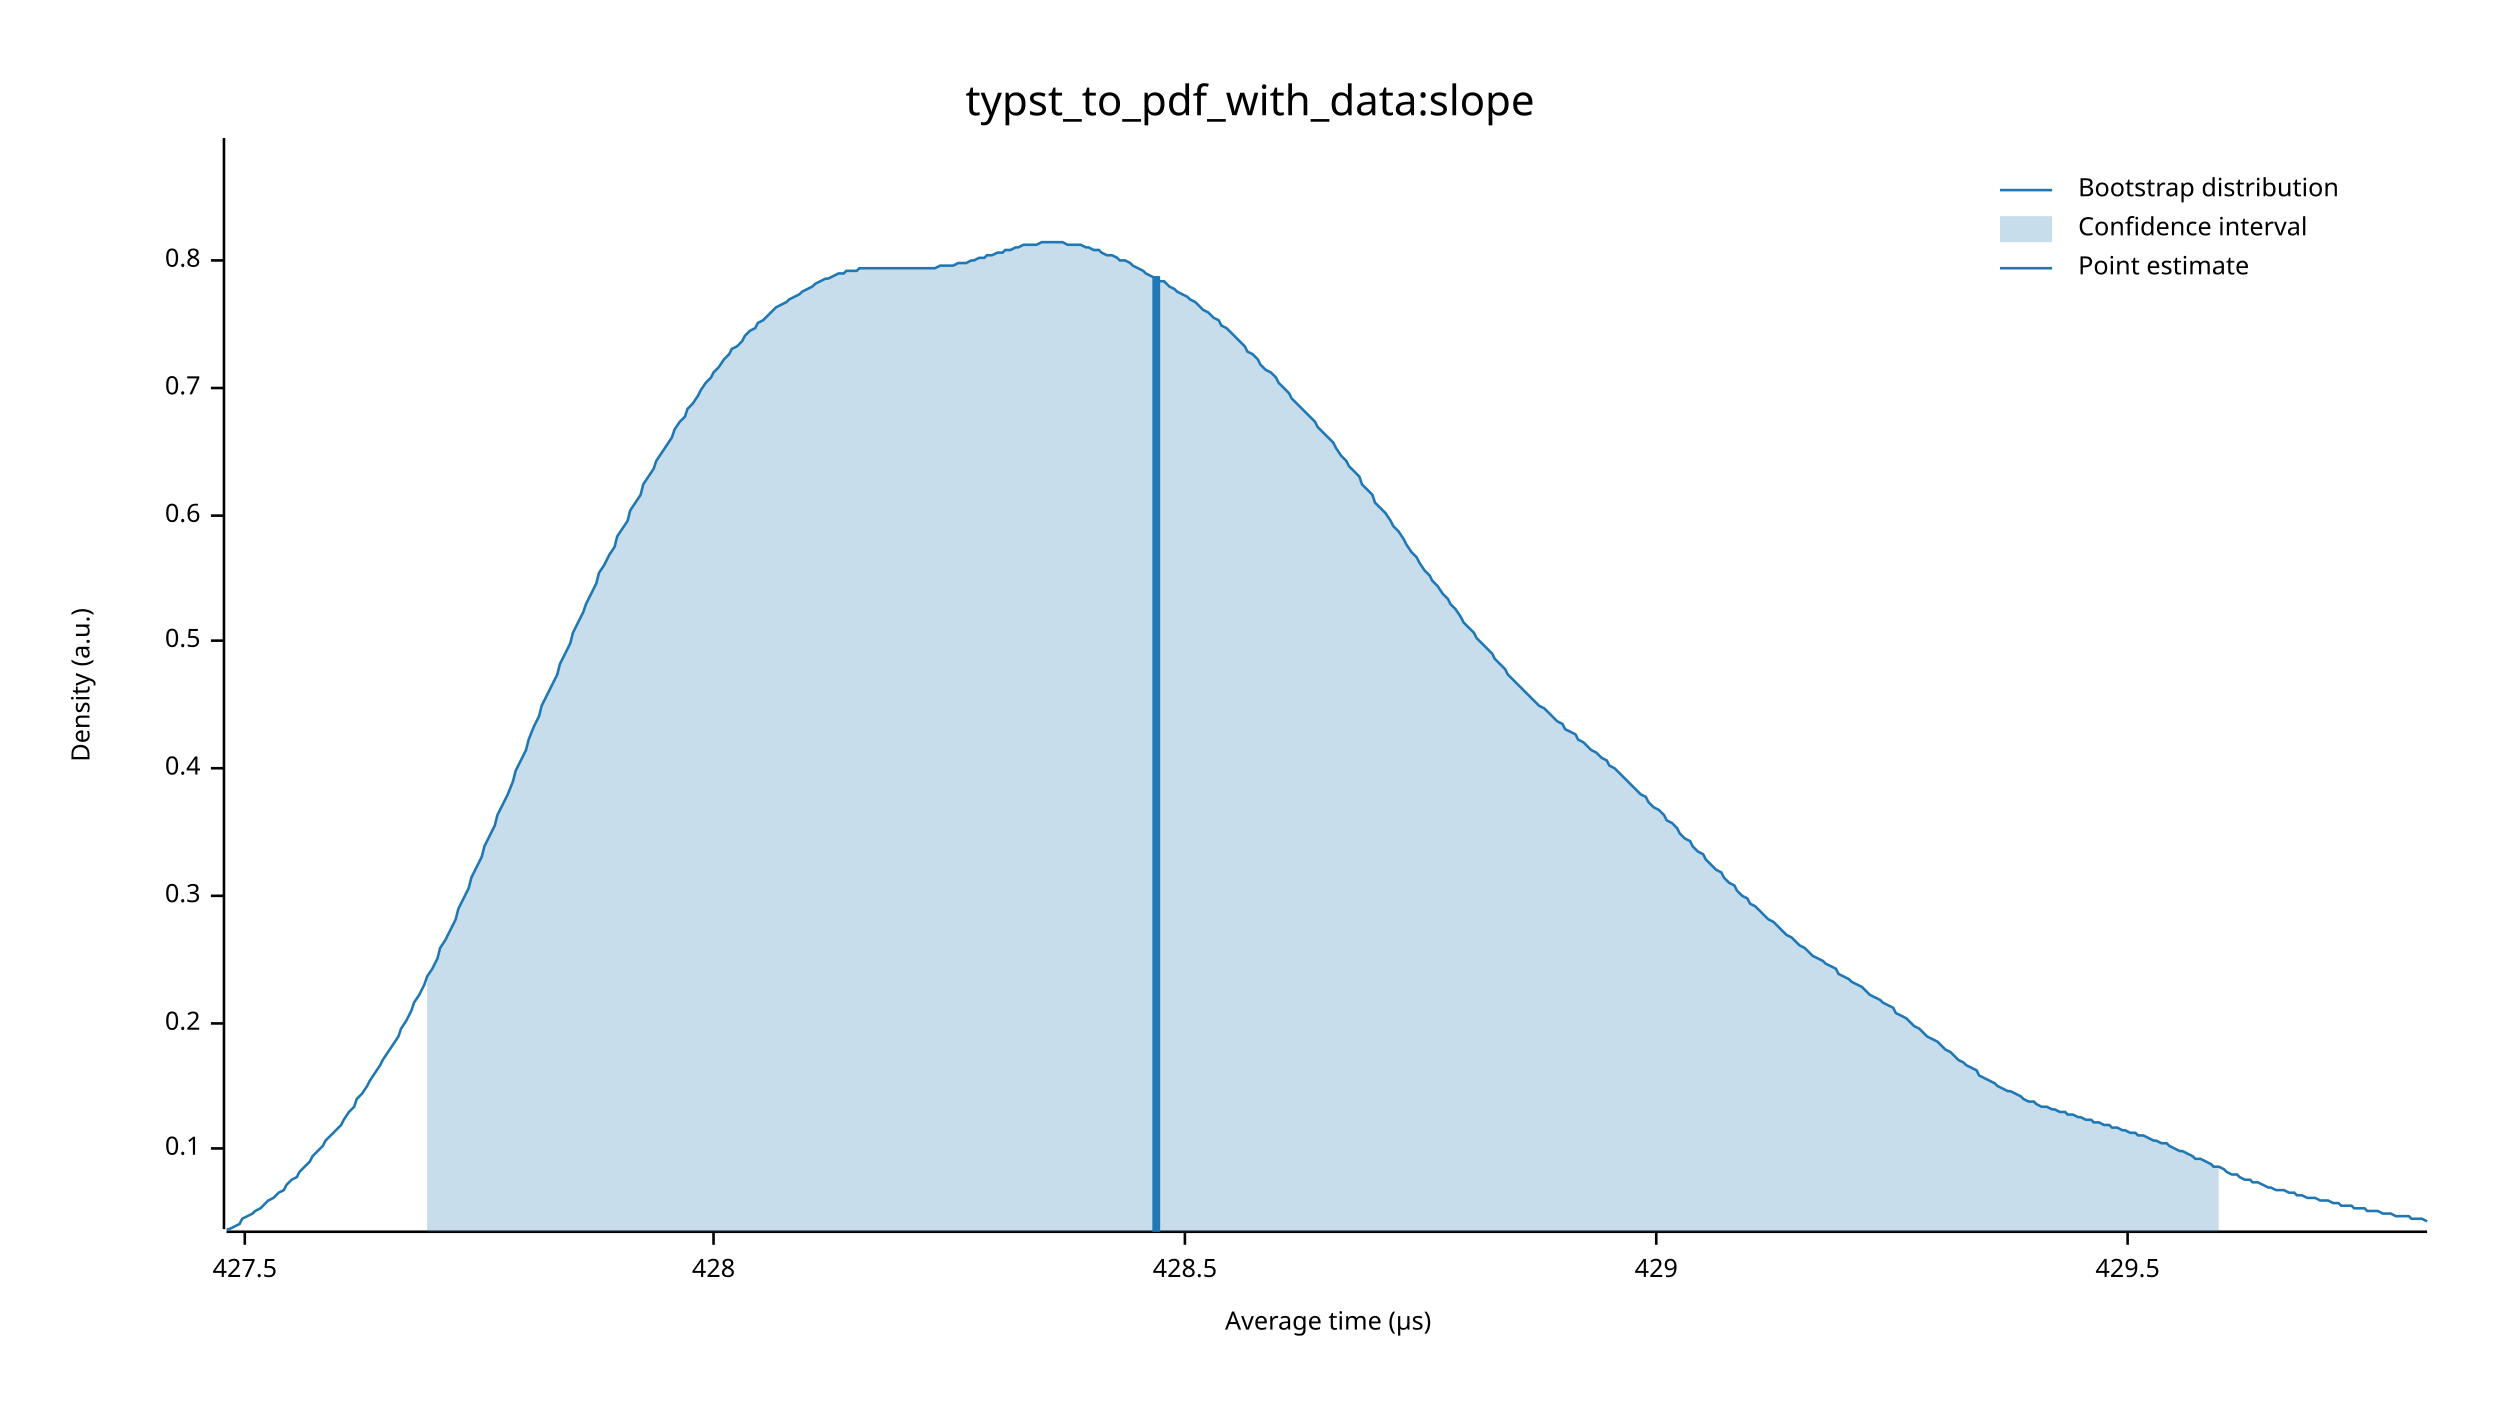
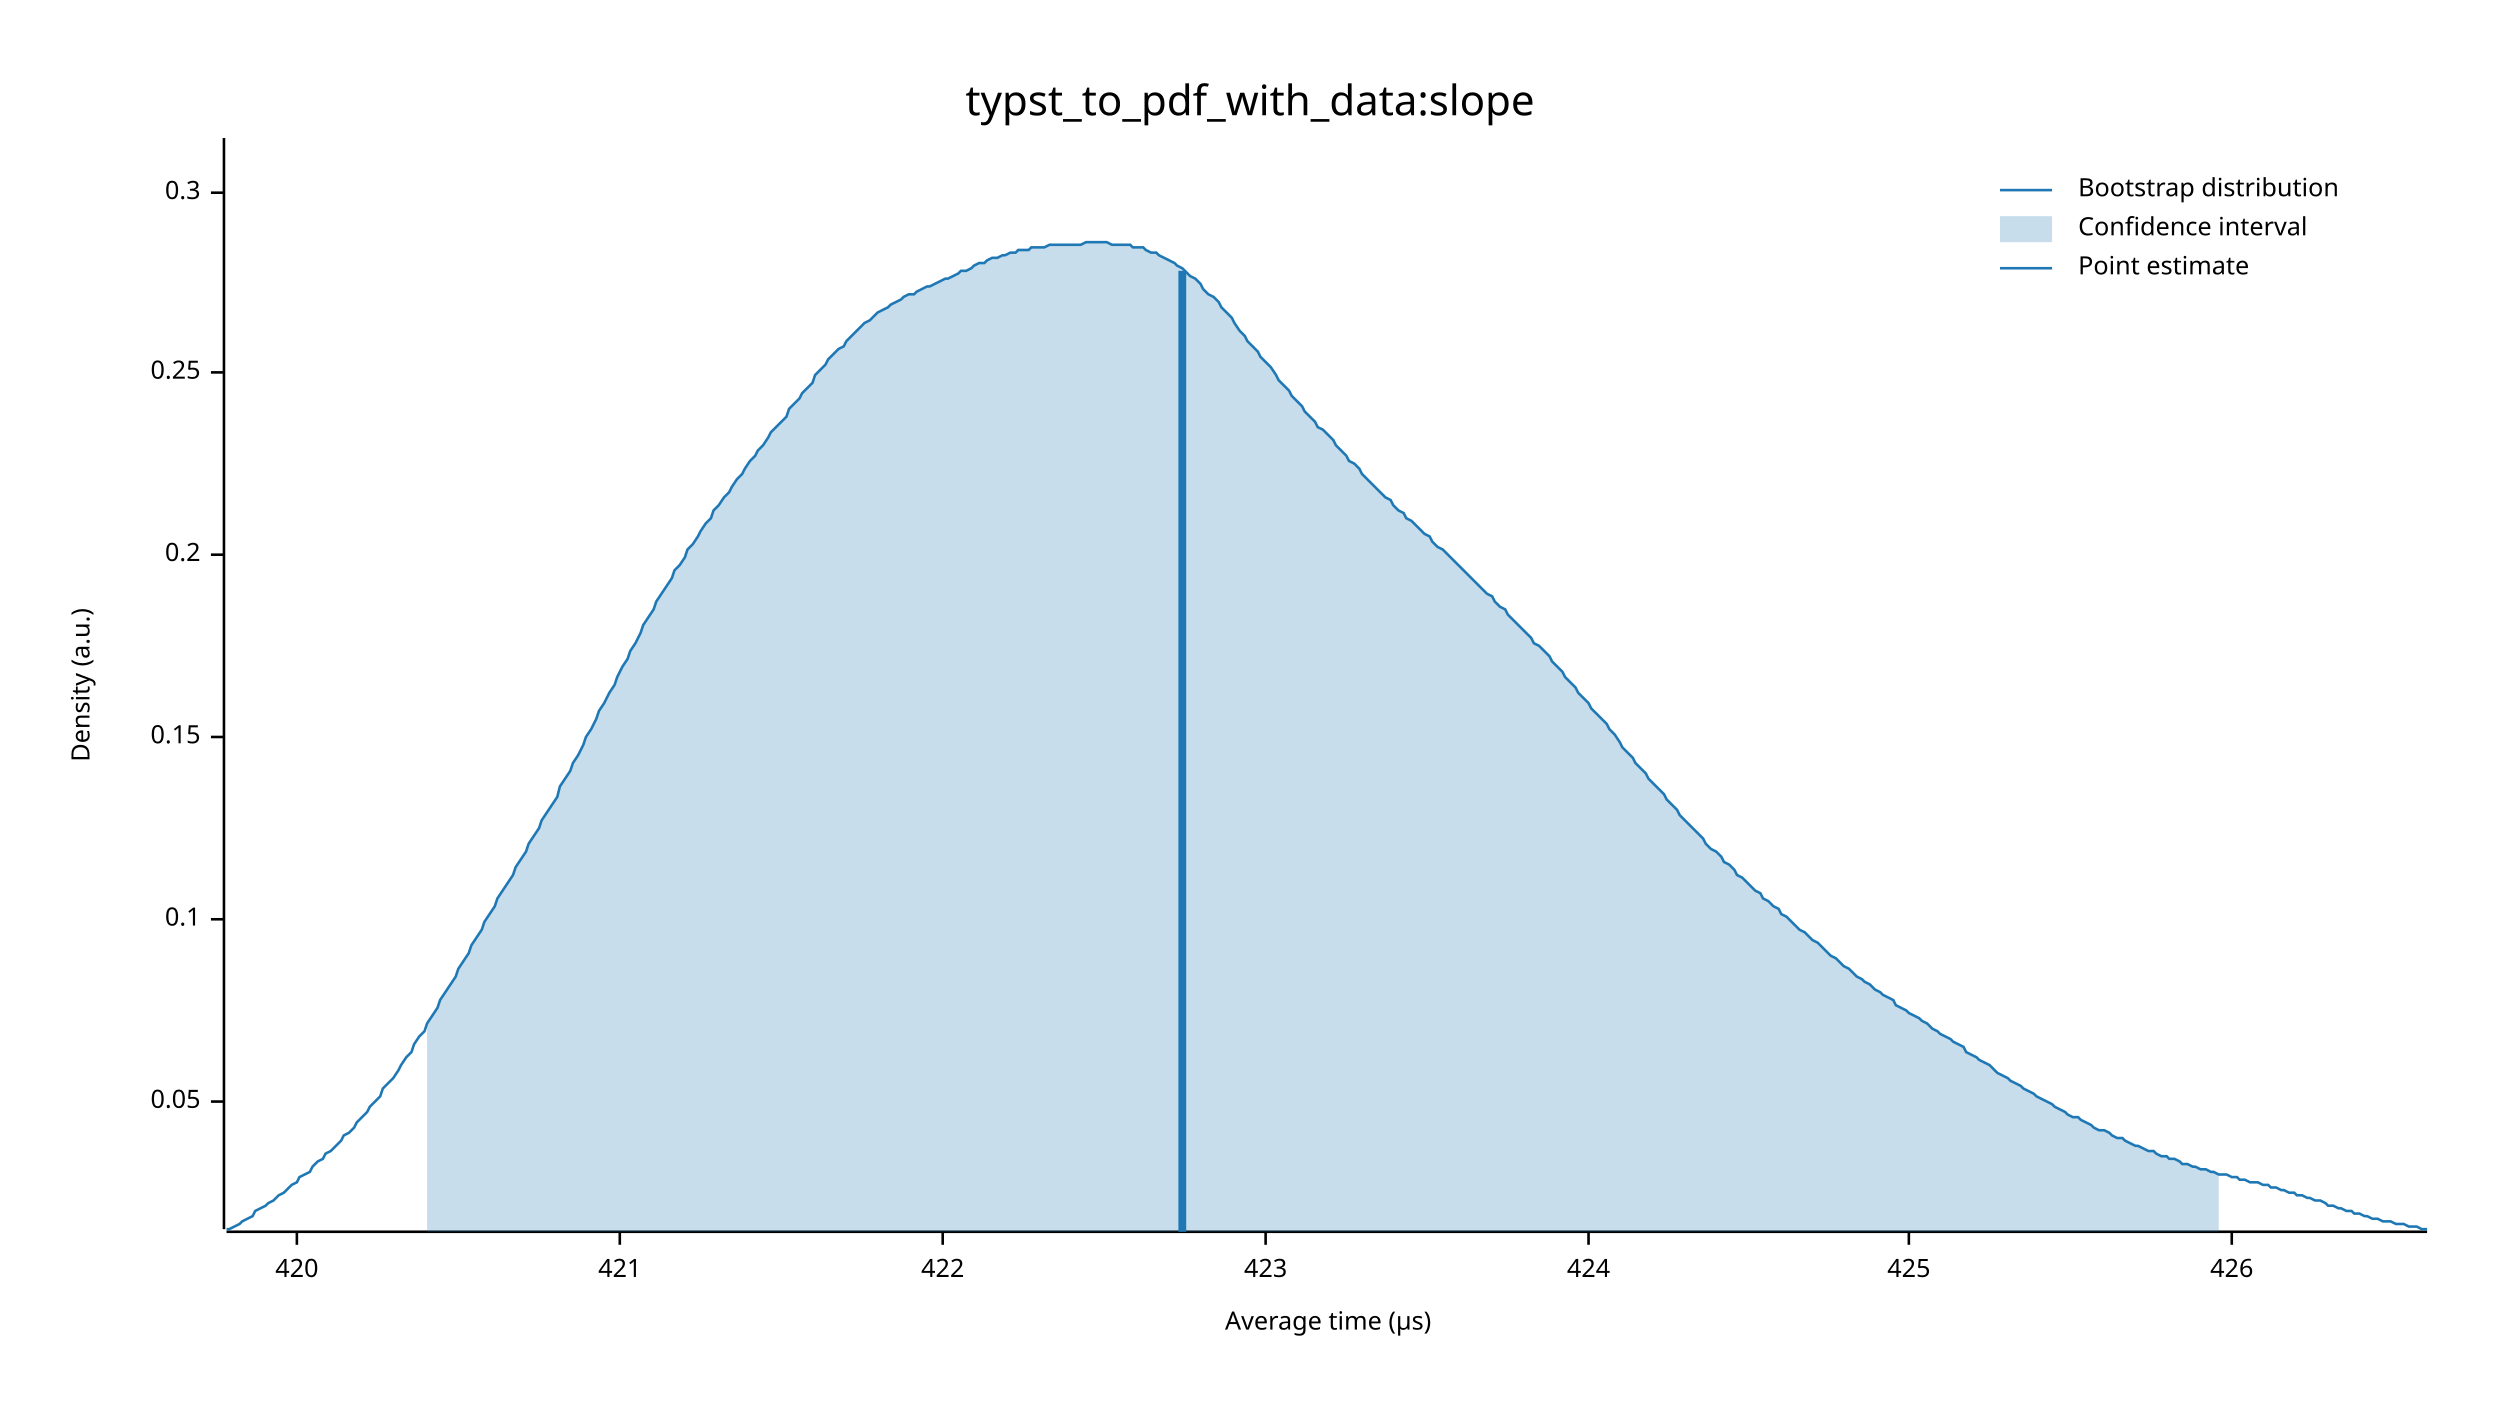
<svg xmlns="http://www.w3.org/2000/svg" width="960" height="540" viewBox="0 0 960 540">
  <text x="480" y="32" dy="0.76em" text-anchor="middle" font-family="sans-serif" font-size="16.129" opacity="1" fill="#000000">
typst_to_pdf_with_data:slope
</text>
  <text x="27" y="263" dy="0.76em" text-anchor="middle" font-family="sans-serif" font-size="9.677" opacity="1" fill="#000000" transform="rotate(270, 27, 263)">
Density (a.u.)
</text>
  <text x="510" y="513" dy="-0.5ex" text-anchor="middle" font-family="sans-serif" font-size="9.677" opacity="1" fill="#000000">
Average time (µs)
</text>
  <polyline fill="none" opacity="1" stroke="#000000" stroke-width="1" points="86,53 86,472 " />
-   <text x="77" y="441" dy="0.5ex" text-anchor="end" font-family="sans-serif" font-size="9.677" opacity="1" fill="#000000">
+   <text x="77" y="423" dy="0.5ex" text-anchor="end" font-family="sans-serif" font-size="9.677" opacity="1" fill="#000000">
+ 0.05
+ </text>
+   <polyline fill="none" opacity="1" stroke="#000000" stroke-width="1" points="81,423 86,423 " />
+   <text x="77" y="353" dy="0.5ex" text-anchor="end" font-family="sans-serif" font-size="9.677" opacity="1" fill="#000000">
0.1
</text>
-   <polyline fill="none" opacity="1" stroke="#000000" stroke-width="1" points="81,441 86,441 " />
-   <text x="77" y="393" dy="0.5ex" text-anchor="end" font-family="sans-serif" font-size="9.677" opacity="1" fill="#000000">
+   <polyline fill="none" opacity="1" stroke="#000000" stroke-width="1" points="81,353 86,353 " />
+   <text x="77" y="283" dy="0.5ex" text-anchor="end" font-family="sans-serif" font-size="9.677" opacity="1" fill="#000000">
+ 0.15
+ </text>
+   <polyline fill="none" opacity="1" stroke="#000000" stroke-width="1" points="81,283 86,283 " />
+   <text x="77" y="213" dy="0.5ex" text-anchor="end" font-family="sans-serif" font-size="9.677" opacity="1" fill="#000000">
0.2
</text>
-   <polyline fill="none" opacity="1" stroke="#000000" stroke-width="1" points="81,393 86,393 " />
-   <text x="77" y="344" dy="0.5ex" text-anchor="end" font-family="sans-serif" font-size="9.677" opacity="1" fill="#000000">
+   <polyline fill="none" opacity="1" stroke="#000000" stroke-width="1" points="81,213 86,213 " />
+   <text x="77" y="143" dy="0.5ex" text-anchor="end" font-family="sans-serif" font-size="9.677" opacity="1" fill="#000000">
+ 0.25
+ </text>
+   <polyline fill="none" opacity="1" stroke="#000000" stroke-width="1" points="81,143 86,143 " />
+   <text x="77" y="74" dy="0.5ex" text-anchor="end" font-family="sans-serif" font-size="9.677" opacity="1" fill="#000000">
0.3
</text>
-   <polyline fill="none" opacity="1" stroke="#000000" stroke-width="1" points="81,344 86,344 " />
-   <text x="77" y="295" dy="0.5ex" text-anchor="end" font-family="sans-serif" font-size="9.677" opacity="1" fill="#000000">
- 0.4
+   <polyline fill="none" opacity="1" stroke="#000000" stroke-width="1" points="81,74 86,74 " />
+   <polyline fill="none" opacity="1" stroke="#000000" stroke-width="1" points="87,473 932,473 " />
+   <text x="114" y="483" dy="0.76em" text-anchor="middle" font-family="sans-serif" font-size="9.677" opacity="1" fill="#000000">
+ 420
</text>
-   <polyline fill="none" opacity="1" stroke="#000000" stroke-width="1" points="81,295 86,295 " />
-   <text x="77" y="246" dy="0.5ex" text-anchor="end" font-family="sans-serif" font-size="9.677" opacity="1" fill="#000000">
- 0.5
+   <polyline fill="none" opacity="1" stroke="#000000" stroke-width="1" points="114,473 114,478 " />
+   <text x="238" y="483" dy="0.76em" text-anchor="middle" font-family="sans-serif" font-size="9.677" opacity="1" fill="#000000">
+ 421
</text>
-   <polyline fill="none" opacity="1" stroke="#000000" stroke-width="1" points="81,246 86,246 " />
-   <text x="77" y="198" dy="0.5ex" text-anchor="end" font-family="sans-serif" font-size="9.677" opacity="1" fill="#000000">
- 0.6
+   <polyline fill="none" opacity="1" stroke="#000000" stroke-width="1" points="238,473 238,478 " />
+   <text x="362" y="483" dy="0.76em" text-anchor="middle" font-family="sans-serif" font-size="9.677" opacity="1" fill="#000000">
+ 422
</text>
-   <polyline fill="none" opacity="1" stroke="#000000" stroke-width="1" points="81,198 86,198 " />
-   <text x="77" y="149" dy="0.5ex" text-anchor="end" font-family="sans-serif" font-size="9.677" opacity="1" fill="#000000">
- 0.7
+   <polyline fill="none" opacity="1" stroke="#000000" stroke-width="1" points="362,473 362,478 " />
+   <text x="486" y="483" dy="0.76em" text-anchor="middle" font-family="sans-serif" font-size="9.677" opacity="1" fill="#000000">
+ 423
</text>
-   <polyline fill="none" opacity="1" stroke="#000000" stroke-width="1" points="81,149 86,149 " />
-   <text x="77" y="100" dy="0.5ex" text-anchor="end" font-family="sans-serif" font-size="9.677" opacity="1" fill="#000000">
- 0.8
+   <polyline fill="none" opacity="1" stroke="#000000" stroke-width="1" points="486,473 486,478 " />
+   <text x="610" y="483" dy="0.76em" text-anchor="middle" font-family="sans-serif" font-size="9.677" opacity="1" fill="#000000">
+ 424
</text>
-   <polyline fill="none" opacity="1" stroke="#000000" stroke-width="1" points="81,100 86,100 " />
-   <polyline fill="none" opacity="1" stroke="#000000" stroke-width="1" points="87,473 932,473 " />
-   <text x="94" y="483" dy="0.76em" text-anchor="middle" font-family="sans-serif" font-size="9.677" opacity="1" fill="#000000">
- 427.5
+   <polyline fill="none" opacity="1" stroke="#000000" stroke-width="1" points="610,473 610,478 " />
+   <text x="733" y="483" dy="0.76em" text-anchor="middle" font-family="sans-serif" font-size="9.677" opacity="1" fill="#000000">
+ 425
</text>
-   <polyline fill="none" opacity="1" stroke="#000000" stroke-width="1" points="94,473 94,478 " />
-   <text x="274" y="483" dy="0.76em" text-anchor="middle" font-family="sans-serif" font-size="9.677" opacity="1" fill="#000000">
- 428
+   <polyline fill="none" opacity="1" stroke="#000000" stroke-width="1" points="733,473 733,478 " />
+   <text x="857" y="483" dy="0.76em" text-anchor="middle" font-family="sans-serif" font-size="9.677" opacity="1" fill="#000000">
+ 426
</text>
-   <polyline fill="none" opacity="1" stroke="#000000" stroke-width="1" points="274,473 274,478 " />
-   <text x="455" y="483" dy="0.76em" text-anchor="middle" font-family="sans-serif" font-size="9.677" opacity="1" fill="#000000">
- 428.5
- </text>
-   <polyline fill="none" opacity="1" stroke="#000000" stroke-width="1" points="455,473 455,478 " />
-   <text x="636" y="483" dy="0.76em" text-anchor="middle" font-family="sans-serif" font-size="9.677" opacity="1" fill="#000000">
- 429
- </text>
-   <polyline fill="none" opacity="1" stroke="#000000" stroke-width="1" points="636,473 636,478 " />
-   <text x="817" y="483" dy="0.76em" text-anchor="middle" font-family="sans-serif" font-size="9.677" opacity="1" fill="#000000">
- 429.5
- </text>
-   <polyline fill="none" opacity="1" stroke="#000000" stroke-width="1" points="817,473 817,478 " />
-   <polyline fill="none" opacity="1" stroke="#1F78B4" stroke-width="1" points="87,472 88,472 90,471 92,470 93,468 95,467 97,466 98,465 100,464 102,462 103,461 105,460 107,458 109,457 110,455 112,453 114,452 115,450 117,448 119,446 120,444 122,442 124,440 125,438 127,436 129,434 131,432 132,430 134,427 136,425 137,422 139,420 141,417 142,415 144,412 146,409 147,407 149,404 151,401 153,398 154,395 156,392 158,388 159,385 161,382 163,378 164,375 166,372 168,368 169,364 171,361 173,357 175,353 176,349 178,345 180,341 181,337 183,333 185,329 186,325 188,321 190,317 191,313 193,309 195,305 197,300 198,296 200,292 202,288 203,284 205,279 207,275 208,271 210,267 212,263 214,259 215,255 217,251 219,247 220,243 222,239 224,235 225,232 227,228 229,224 230,220 232,217 234,213 236,210 237,206 239,203 241,200 242,196 244,193 246,190 247,186 249,183 251,180 252,177 254,174 256,171 258,168 259,165 261,162 263,160 264,157 266,155 268,152 269,150 271,147 273,145 274,143 276,141 278,138 280,136 281,134 283,133 285,131 286,129 288,127 290,126 291,124 293,123 295,121 296,120 298,118 300,117 302,116 303,115 305,114 307,113 308,112 310,111 312,110 313,109 315,108 317,107 318,107 320,106 322,105 324,105 325,104 327,104 329,104 330,103 332,103 334,103 335,103 337,103 339,103 341,103 342,103 344,103 346,103 347,103 349,103 351,103 352,103 354,103 356,103 357,103 359,103 361,102 363,102 364,102 366,102 368,101 369,101 371,101 373,100 374,100 376,99 378,99 379,98 381,98 383,97 385,97 386,96 388,96 390,95 391,95 393,94 395,94 396,94 398,94 400,93 401,93 403,93 405,93 407,93 408,93 410,94 412,94 413,94 415,94 417,95 418,95 420,96 422,96 423,97 425,98 427,98 429,99 430,100 432,100 434,101 435,102 437,103 439,104 440,105 442,106 444,107 445,108 447,108 449,110 451,111 452,112 454,113 456,114 457,115 459,116 461,118 462,119 464,120 466,122 468,123 469,125 471,126 473,128 474,129 476,131 478,133 479,135 481,136 483,138 484,140 486,142 488,143 490,145 491,147 493,149 495,151 496,153 498,155 500,157 501,158 503,160 505,162 506,164 508,166 510,168 512,170 513,172 515,175 517,177 518,179 520,181 522,183 523,186 525,188 527,190 528,193 530,195 532,197 534,200 535,202 537,204 539,207 540,209 542,212 544,214 545,216 547,219 549,221 550,223 552,225 554,228 556,230 557,232 559,234 561,237 562,239 564,241 566,243 567,245 569,247 571,249 573,251 574,253 576,255 578,257 579,259 581,261 583,263 584,264 586,266 588,268 589,269 591,271 593,272 595,274 596,275 598,277 600,278 601,280 603,281 605,282 606,284 608,285 610,287 611,288 613,289 615,291 617,292 618,294 620,295 622,297 623,298 625,300 627,302 628,303 630,305 632,306 633,308 635,310 637,311 639,313 640,315 642,316 644,318 645,320 647,322 649,323 650,325 652,327 654,328 655,330 657,332 659,334 661,335 662,337 664,339 666,340 667,342 669,344 671,345 672,347 674,348 676,350 677,351 679,353 681,354 683,356 684,357 686,359 688,360 689,361 691,363 693,364 694,365 696,367 698,368 700,369 701,370 703,371 705,372 706,374 708,375 710,376 711,377 713,378 715,379 716,380 718,382 720,383 722,384 723,385 725,386 727,387 728,389 730,390 732,391 733,392 735,394 737,395 738,396 740,398 742,399 744,400 745,401 747,403 749,404 750,405 752,407 754,408 755,409 757,410 759,411 760,413 762,414 764,415 766,416 767,417 769,418 771,419 772,419 774,420 776,421 777,422 779,423 781,423 782,424 784,425 786,425 788,426 789,426 791,427 793,427 794,428 796,428 798,429 799,429 801,430 803,430 804,431 806,431 808,432 810,432 811,433 813,433 815,434 816,434 818,435 820,435 821,436 823,436 825,437 827,438 828,438 830,439 832,439 833,440 835,441 837,442 838,442 840,443 842,444 843,445 845,445 847,446 849,447 850,448 852,448 854,449 855,450 857,451 859,451 860,452 862,453 864,453 865,454 867,454 869,455 871,456 872,456 874,457 876,457 877,457 879,458 881,458 882,459 884,459 886,460 887,460 889,460 891,461 893,461 894,461 896,462 898,462 899,463 901,463 903,463 904,464 906,464 908,464 909,465 911,465 913,465 915,466 916,466 918,466 920,467 921,467 923,467 925,467 926,468 928,468 930,468 932,469 " />
-   <polygon opacity="0.25" fill="#1F78B4" points="164,375 166,372 168,368 169,364 171,361 173,357 175,353 176,349 178,345 180,341 181,337 183,333 185,329 186,325 188,321 190,317 191,313 193,309 195,305 197,300 198,296 200,292 202,288 203,284 205,279 207,275 208,271 210,267 212,263 214,259 215,255 217,251 219,247 220,243 222,239 224,235 225,232 227,228 229,224 230,220 232,217 234,213 236,210 237,206 239,203 241,200 242,196 244,193 246,190 247,186 249,183 251,180 252,177 254,174 256,171 258,168 259,165 261,162 263,160 264,157 266,155 268,152 269,150 271,147 273,145 274,143 276,141 278,138 280,136 281,134 283,133 285,131 286,129 288,127 290,126 291,124 293,123 295,121 296,120 298,118 300,117 302,116 303,115 305,114 307,113 308,112 310,111 312,110 313,109 315,108 317,107 318,107 320,106 322,105 324,105 325,104 327,104 329,104 330,103 332,103 334,103 335,103 337,103 339,103 341,103 342,103 344,103 346,103 347,103 349,103 351,103 352,103 354,103 356,103 357,103 359,103 361,102 363,102 364,102 366,102 368,101 369,101 371,101 373,100 374,100 376,99 378,99 379,98 381,98 383,97 385,97 386,96 388,96 390,95 391,95 393,94 395,94 396,94 398,94 400,93 401,93 403,93 405,93 407,93 408,93 410,94 412,94 413,94 415,94 417,95 418,95 420,96 422,96 423,97 425,98 427,98 429,99 430,100 432,100 434,101 435,102 437,103 439,104 440,105 442,106 444,107 445,108 447,108 449,110 451,111 452,112 454,113 456,114 457,115 459,116 461,118 462,119 464,120 466,122 468,123 469,125 471,126 473,128 474,129 476,131 478,133 479,135 481,136 483,138 484,140 486,142 488,143 490,145 491,147 493,149 495,151 496,153 498,155 500,157 501,158 503,160 505,162 506,164 508,166 510,168 512,170 513,172 515,175 517,177 518,179 520,181 522,183 523,186 525,188 527,190 528,193 530,195 532,197 534,200 535,202 537,204 539,207 540,209 542,212 544,214 545,216 547,219 549,221 550,223 552,225 554,228 556,230 557,232 559,234 561,237 562,239 564,241 566,243 567,245 569,247 571,249 573,251 574,253 576,255 578,257 579,259 581,261 583,263 584,264 586,266 588,268 589,269 591,271 593,272 595,274 596,275 598,277 600,278 601,280 603,281 605,282 606,284 608,285 610,287 611,288 613,289 615,291 617,292 618,294 620,295 622,297 623,298 625,300 627,302 628,303 630,305 632,306 633,308 635,310 637,311 639,313 640,315 642,316 644,318 645,320 647,322 649,323 650,325 652,327 654,328 655,330 657,332 659,334 661,335 662,337 664,339 666,340 667,342 669,344 671,345 672,347 674,348 676,350 677,351 679,353 681,354 683,356 684,357 686,359 688,360 689,361 691,363 693,364 694,365 696,367 698,368 700,369 701,370 703,371 705,372 706,374 708,375 710,376 711,377 713,378 715,379 716,380 718,382 720,383 722,384 723,385 725,386 727,387 728,389 730,390 732,391 733,392 735,394 737,395 738,396 740,398 742,399 744,400 745,401 747,403 749,404 750,405 752,407 754,408 755,409 757,410 759,411 760,413 762,414 764,415 766,416 767,417 769,418 771,419 772,419 774,420 776,421 777,422 779,423 781,423 782,424 784,425 786,425 788,426 789,426 791,427 793,427 794,428 796,428 798,429 799,429 801,430 803,430 804,431 806,431 808,432 810,432 811,433 813,433 815,434 816,434 818,435 820,435 821,436 823,436 825,437 827,438 828,438 830,439 832,439 833,440 835,441 837,442 838,442 840,443 842,444 843,445 845,445 847,446 849,447 850,448 852,448 852,473 164,473 " />
-   <polyline fill="none" opacity="1" stroke="#1F78B4" stroke-width="3" points="444,473 444,106 " />
+   <polyline fill="none" opacity="1" stroke="#000000" stroke-width="1" points="857,473 857,478 " />
+   <polyline fill="none" opacity="1" stroke="#1F78B4" stroke-width="1" points="87,472 88,472 90,471 92,470 93,469 95,468 97,467 98,465 100,464 102,463 103,462 105,461 107,459 109,458 110,457 112,455 114,454 115,452 117,451 119,450 120,448 122,446 124,445 125,443 127,442 129,440 131,438 132,436 134,435 136,433 137,431 139,429 141,427 142,425 144,423 146,421 147,418 149,416 151,414 153,411 154,409 156,406 158,404 159,401 161,398 163,396 164,393 166,390 168,387 169,384 171,381 173,378 175,375 176,372 178,369 180,366 181,363 183,360 185,357 186,354 188,351 190,348 191,345 193,342 195,339 197,336 198,333 200,330 202,327 203,324 205,321 207,318 208,315 210,312 212,309 214,306 215,302 217,299 219,296 220,293 222,290 224,286 225,283 227,280 229,276 230,273 232,270 234,266 236,263 237,260 239,256 241,253 242,250 244,247 246,243 247,240 249,237 251,234 252,231 254,228 256,225 258,222 259,219 261,217 263,214 264,211 266,209 268,206 269,204 271,201 273,199 274,196 276,194 278,191 280,189 281,187 283,184 285,182 286,180 288,177 290,175 291,173 293,171 295,168 296,166 298,164 300,162 302,160 303,157 305,155 307,153 308,151 310,149 312,147 313,144 315,142 317,140 318,138 320,136 322,134 324,133 325,131 327,129 329,127 330,126 332,124 334,123 335,122 337,120 339,119 341,118 342,117 344,116 346,115 347,114 349,113 351,113 352,112 354,111 356,110 357,110 359,109 361,108 363,107 364,107 366,106 368,105 369,104 371,104 373,103 374,102 376,101 378,101 379,100 381,99 383,99 385,98 386,98 388,97 390,97 391,96 393,96 395,96 396,95 398,95 400,95 401,95 403,94 405,94 407,94 408,94 410,94 412,94 413,94 415,94 417,93 418,93 420,93 422,93 423,93 425,93 427,94 429,94 430,94 432,94 434,94 435,95 437,95 439,95 440,96 442,97 444,97 445,98 447,99 449,100 451,101 452,102 454,103 456,105 457,106 459,107 461,109 462,111 464,113 466,114 468,116 469,118 471,120 473,122 474,124 476,127 478,129 479,131 481,133 483,135 484,137 486,139 488,141 490,144 491,146 493,148 495,150 496,152 498,154 500,156 501,158 503,160 505,162 506,164 508,165 510,167 512,169 513,171 515,173 517,175 518,177 520,178 522,180 523,182 525,184 527,186 528,187 530,189 532,191 534,192 535,194 537,196 539,197 540,199 542,200 544,202 545,203 547,205 549,206 550,208 552,210 554,211 556,213 557,214 559,216 561,218 562,219 564,221 566,223 567,224 569,226 571,228 573,229 574,231 576,233 578,234 579,236 581,238 583,240 584,241 586,243 588,245 589,247 591,248 593,250 595,252 596,254 598,256 600,258 601,260 603,262 605,264 606,266 608,268 610,270 611,272 613,274 615,276 617,278 618,280 620,282 622,285 623,287 625,289 627,291 628,293 630,295 632,297 633,299 635,301 637,303 639,305 640,307 642,309 644,311 645,313 647,315 649,317 650,318 652,320 654,322 655,324 657,326 659,327 661,329 662,331 664,332 666,334 667,336 669,337 671,339 672,340 674,342 676,343 677,345 679,346 681,348 683,349 684,351 686,352 688,354 689,355 691,357 693,358 694,359 696,361 698,362 700,364 701,365 703,367 705,368 706,369 708,371 710,372 711,373 713,375 715,376 716,377 718,378 720,380 722,381 723,382 725,383 727,384 728,386 730,387 732,388 733,389 735,390 737,391 738,392 740,393 742,395 744,396 745,397 747,398 749,399 750,400 752,401 754,402 755,404 757,405 759,406 760,407 762,408 764,409 766,411 767,412 769,413 771,414 772,415 774,416 776,417 777,418 779,419 781,420 782,421 784,422 786,423 788,424 789,425 791,426 793,427 794,428 796,429 798,429 799,430 801,431 803,432 804,433 806,434 808,434 810,435 811,436 813,437 815,437 816,438 818,439 820,440 821,440 823,441 825,442 827,442 828,443 830,444 832,444 833,445 835,445 837,446 838,447 840,447 842,448 843,448 845,449 847,449 849,450 850,450 852,451 854,451 855,451 857,452 859,452 860,453 862,453 864,454 865,454 867,454 869,455 871,455 872,456 874,456 876,457 877,457 879,458 881,458 882,459 884,459 886,460 887,460 889,461 891,461 893,462 894,463 896,463 898,464 899,464 901,465 903,465 904,466 906,466 908,467 909,467 911,468 913,468 915,469 916,469 918,469 920,470 921,470 923,470 925,471 926,471 928,471 930,472 932,472 " />
+   <polygon opacity="0.25" fill="#1F78B4" points="164,393 166,390 168,387 169,384 171,381 173,378 175,375 176,372 178,369 180,366 181,363 183,360 185,357 186,354 188,351 190,348 191,345 193,342 195,339 197,336 198,333 200,330 202,327 203,324 205,321 207,318 208,315 210,312 212,309 214,306 215,302 217,299 219,296 220,293 222,290 224,286 225,283 227,280 229,276 230,273 232,270 234,266 236,263 237,260 239,256 241,253 242,250 244,247 246,243 247,240 249,237 251,234 252,231 254,228 256,225 258,222 259,219 261,217 263,214 264,211 266,209 268,206 269,204 271,201 273,199 274,196 276,194 278,191 280,189 281,187 283,184 285,182 286,180 288,177 290,175 291,173 293,171 295,168 296,166 298,164 300,162 302,160 303,157 305,155 307,153 308,151 310,149 312,147 313,144 315,142 317,140 318,138 320,136 322,134 324,133 325,131 327,129 329,127 330,126 332,124 334,123 335,122 337,120 339,119 341,118 342,117 344,116 346,115 347,114 349,113 351,113 352,112 354,111 356,110 357,110 359,109 361,108 363,107 364,107 366,106 368,105 369,104 371,104 373,103 374,102 376,101 378,101 379,100 381,99 383,99 385,98 386,98 388,97 390,97 391,96 393,96 395,96 396,95 398,95 400,95 401,95 403,94 405,94 407,94 408,94 410,94 412,94 413,94 415,94 417,93 418,93 420,93 422,93 423,93 425,93 427,94 429,94 430,94 432,94 434,94 435,95 437,95 439,95 440,96 442,97 444,97 445,98 447,99 449,100 451,101 452,102 454,103 456,105 457,106 459,107 461,109 462,111 464,113 466,114 468,116 469,118 471,120 473,122 474,124 476,127 478,129 479,131 481,133 483,135 484,137 486,139 488,141 490,144 491,146 493,148 495,150 496,152 498,154 500,156 501,158 503,160 505,162 506,164 508,165 510,167 512,169 513,171 515,173 517,175 518,177 520,178 522,180 523,182 525,184 527,186 528,187 530,189 532,191 534,192 535,194 537,196 539,197 540,199 542,200 544,202 545,203 547,205 549,206 550,208 552,210 554,211 556,213 557,214 559,216 561,218 562,219 564,221 566,223 567,224 569,226 571,228 573,229 574,231 576,233 578,234 579,236 581,238 583,240 584,241 586,243 588,245 589,247 591,248 593,250 595,252 596,254 598,256 600,258 601,260 603,262 605,264 606,266 608,268 610,270 611,272 613,274 615,276 617,278 618,280 620,282 622,285 623,287 625,289 627,291 628,293 630,295 632,297 633,299 635,301 637,303 639,305 640,307 642,309 644,311 645,313 647,315 649,317 650,318 652,320 654,322 655,324 657,326 659,327 661,329 662,331 664,332 666,334 667,336 669,337 671,339 672,340 674,342 676,343 677,345 679,346 681,348 683,349 684,351 686,352 688,354 689,355 691,357 693,358 694,359 696,361 698,362 700,364 701,365 703,367 705,368 706,369 708,371 710,372 711,373 713,375 715,376 716,377 718,378 720,380 722,381 723,382 725,383 727,384 728,386 730,387 732,388 733,389 735,390 737,391 738,392 740,393 742,395 744,396 745,397 747,398 749,399 750,400 752,401 754,402 755,404 757,405 759,406 760,407 762,408 764,409 766,411 767,412 769,413 771,414 772,415 774,416 776,417 777,418 779,419 781,420 782,421 784,422 786,423 788,424 789,425 791,426 793,427 794,428 796,429 798,429 799,430 801,431 803,432 804,433 806,434 808,434 810,435 811,436 813,437 815,437 816,438 818,439 820,440 821,440 823,441 825,442 827,442 828,443 830,444 832,444 833,445 835,445 837,446 838,447 840,447 842,448 843,448 845,449 847,449 849,450 850,450 852,451 852,473 164,473 " />
+   <polyline fill="none" opacity="1" stroke="#1F78B4" stroke-width="3" points="454,473 454,104 " />
  <text x="798" y="68" dy="0.76em" text-anchor="start" font-family="sans-serif" font-size="9.677" opacity="1" fill="#000000">
Bootstrap distribution
</text>
  <text x="798" y="83" dy="0.76em" text-anchor="start" font-family="sans-serif" font-size="9.677" opacity="1" fill="#000000">
Confidence interval
</text>
  <text x="798" y="98" dy="0.76em" text-anchor="start" font-family="sans-serif" font-size="9.677" opacity="1" fill="#000000">
Point estimate
</text>
  <polyline fill="none" opacity="1" stroke="#1F78B4" stroke-width="1" points="768,73 788,73 " />
  <rect x="768" y="83" width="20" height="10" opacity="0.25" fill="#1F78B4" stroke="none" />
  <polyline fill="none" opacity="1" stroke="#1F78B4" stroke-width="1" points="768,103 788,103 " />
</svg>
